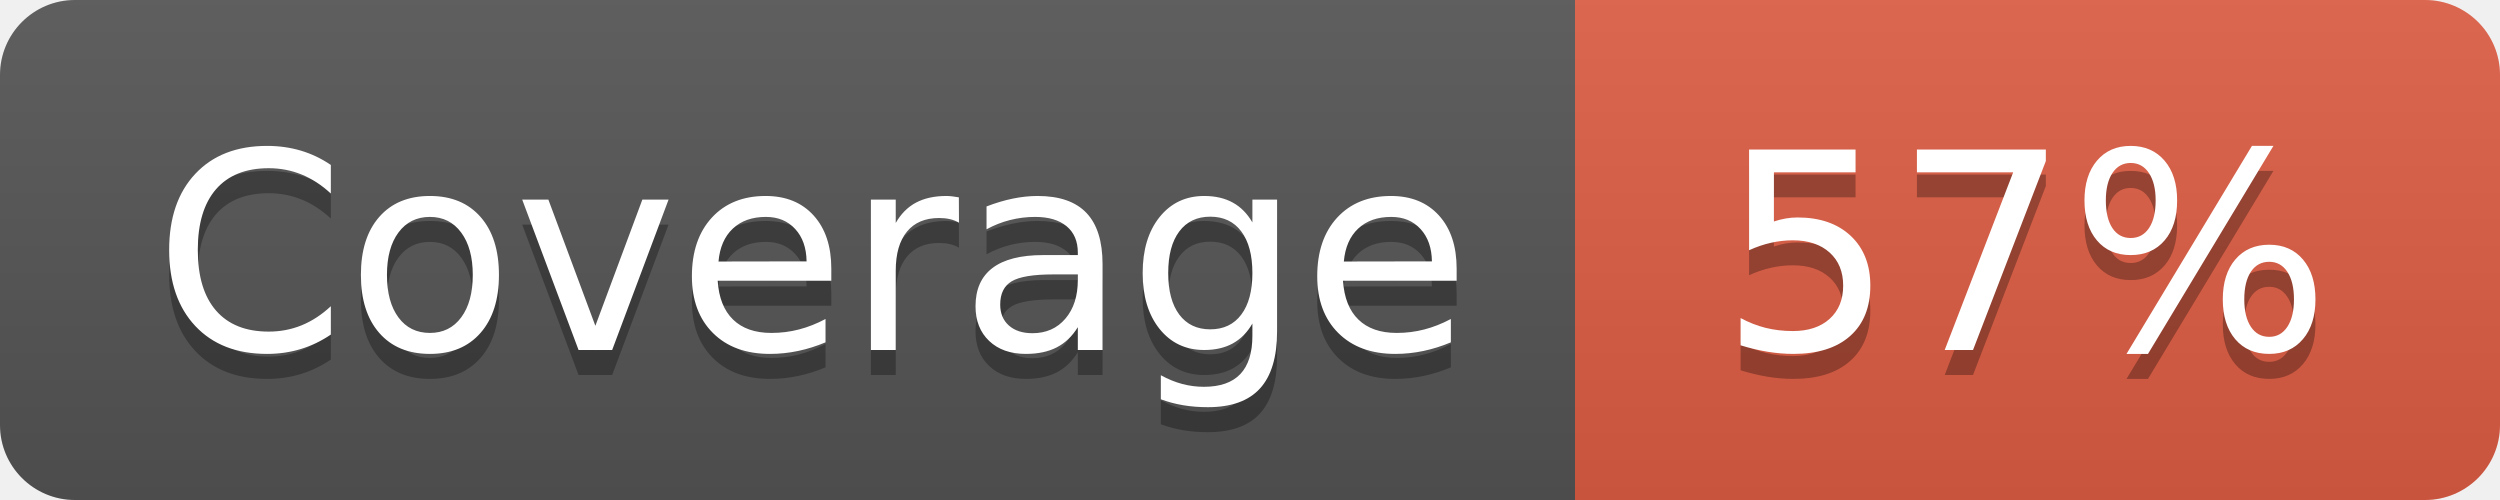
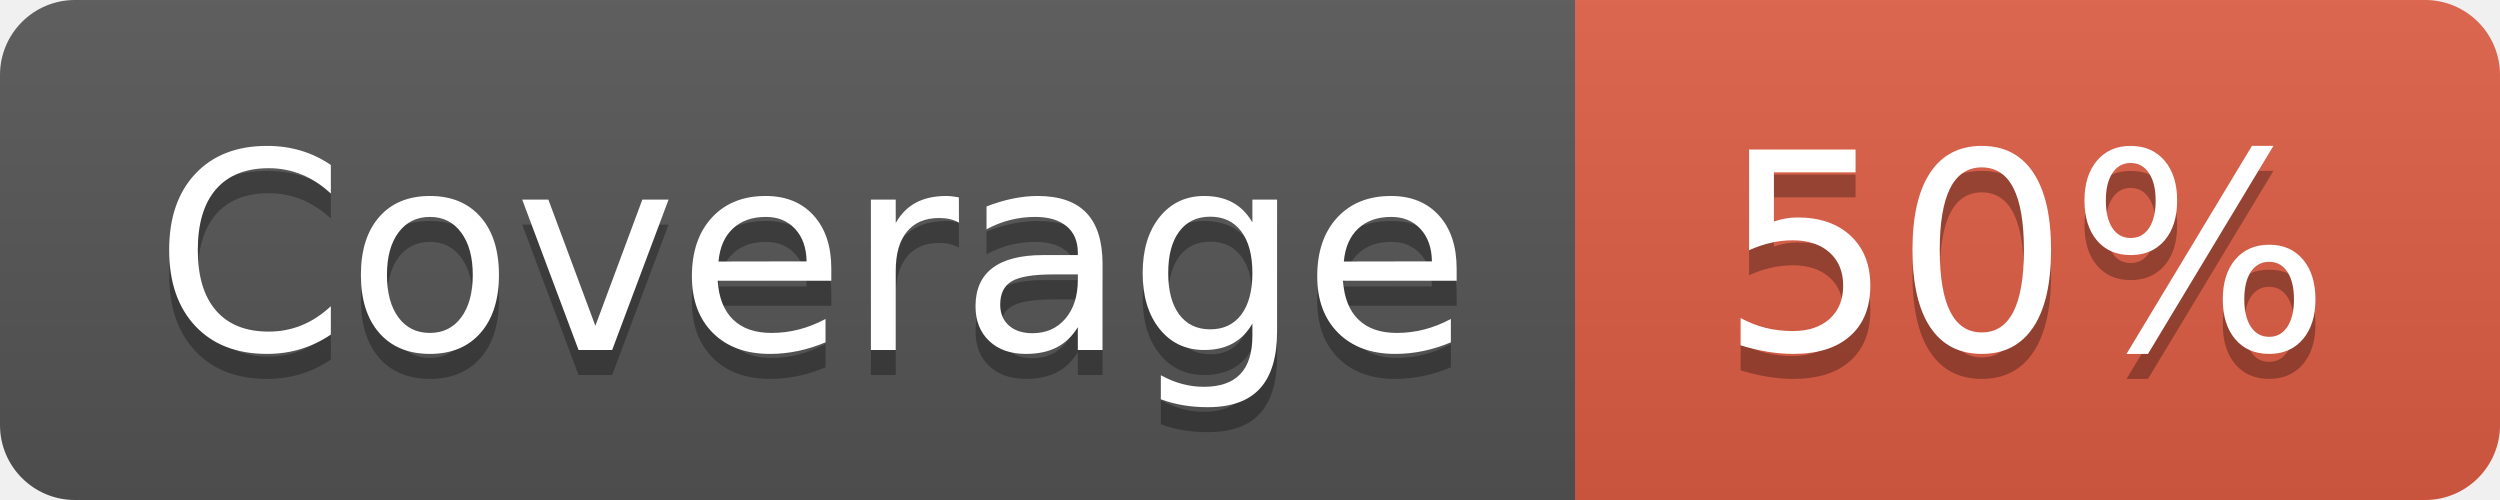
<svg xmlns="http://www.w3.org/2000/svg" width="100" height="20" role="img" aria-label="Coverage">
  <linearGradient id="s" x2="0" y2="100%">
    <stop offset="0" stop-color="#bbb" stop-opacity=".1" />
    <stop offset="1" stop-opacity=".1" />
  </linearGradient>
  <clipPath id="r">
    <rect width="100" height="20" rx="3" fill="#fff" />
  </clipPath>
  <g clip-path="url(#r)">
    <rect width="63" height="20" fill="#555" />
    <rect x="63" width="37" height="20" fill="#e05d44" />
    <rect width="100" height="20" fill="url(#s)" />
  </g>
  <g fill="#fff" text-anchor="middle" font-family="Verdana,Geneva,DejaVu Sans,sans-serif" text-rendering="geometricPrecision" font-size="110">
    <text aria-hidden="true" x="325" y="150" fill="#010101" fill-opacity=".3" transform="scale(.1)" textLength="530">Coverage</text>
    <text x="325" y="140" transform="scale(.1)" fill="#fff" textLength="530">Coverage</text>
-     <text aria-hidden="true" x="810" y="150" fill="#010101" fill-opacity=".3" transform="scale(.1)" textLength="300" lengthAdjust="spacingAndGlyphs">57%</text>
-     <text x="810" y="140" transform="scale(.1)" fill="#fff" textLength="300" lengthAdjust="spacingAndGlyphs">57%</text>
+     <text aria-hidden="true" x="810" y="150" fill="#010101" fill-opacity=".3" transform="scale(.1)" textLength="300" lengthAdjust="spacingAndGlyphs">50%</text>
+     <text x="810" y="140" transform="scale(.1)" fill="#fff" textLength="300" lengthAdjust="spacingAndGlyphs">50%</text>
  </g>
</svg>
